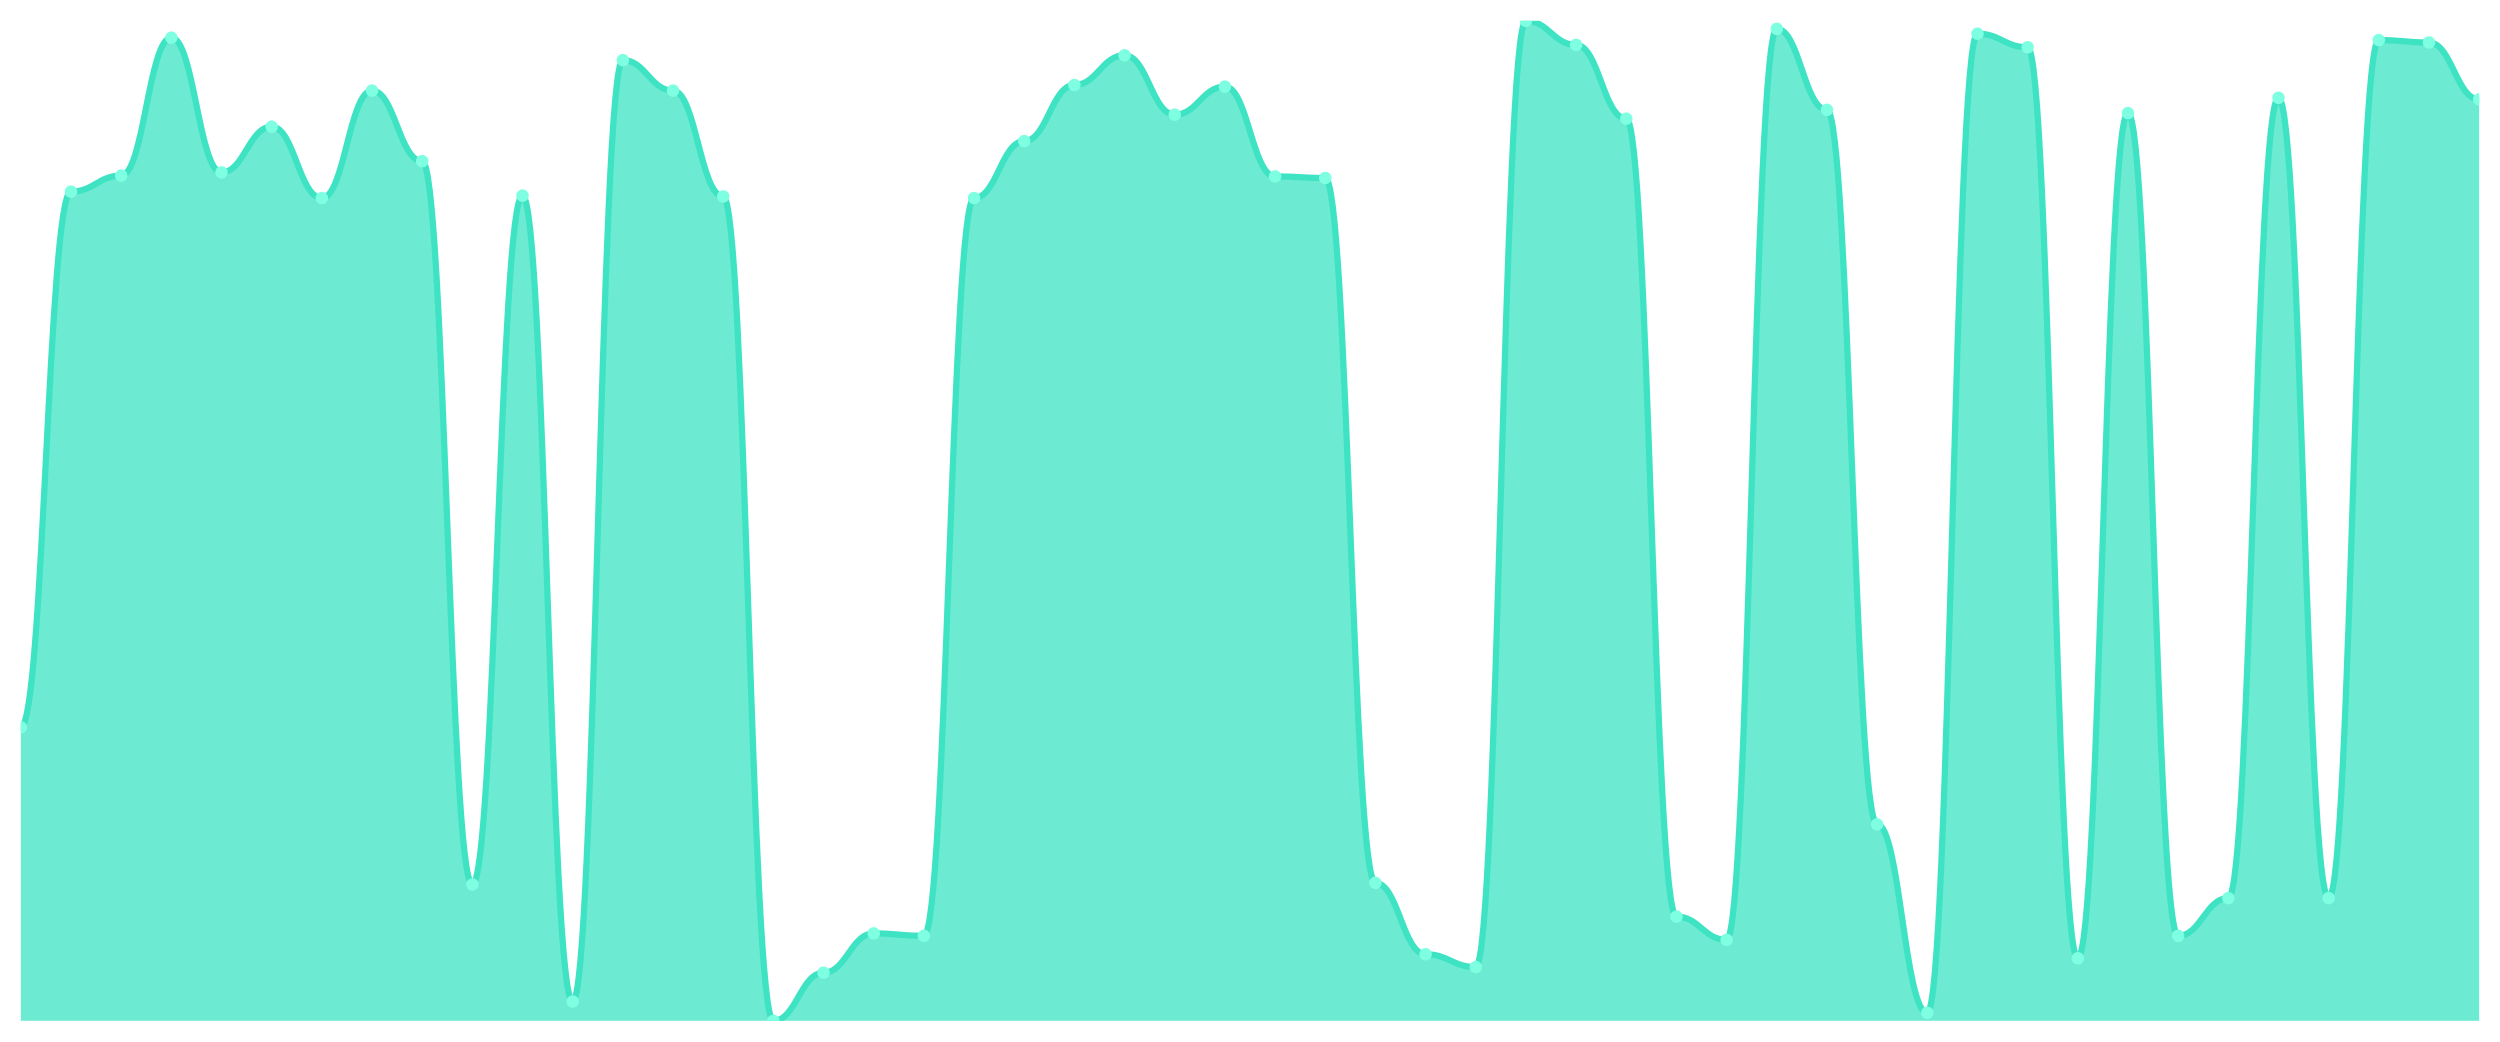
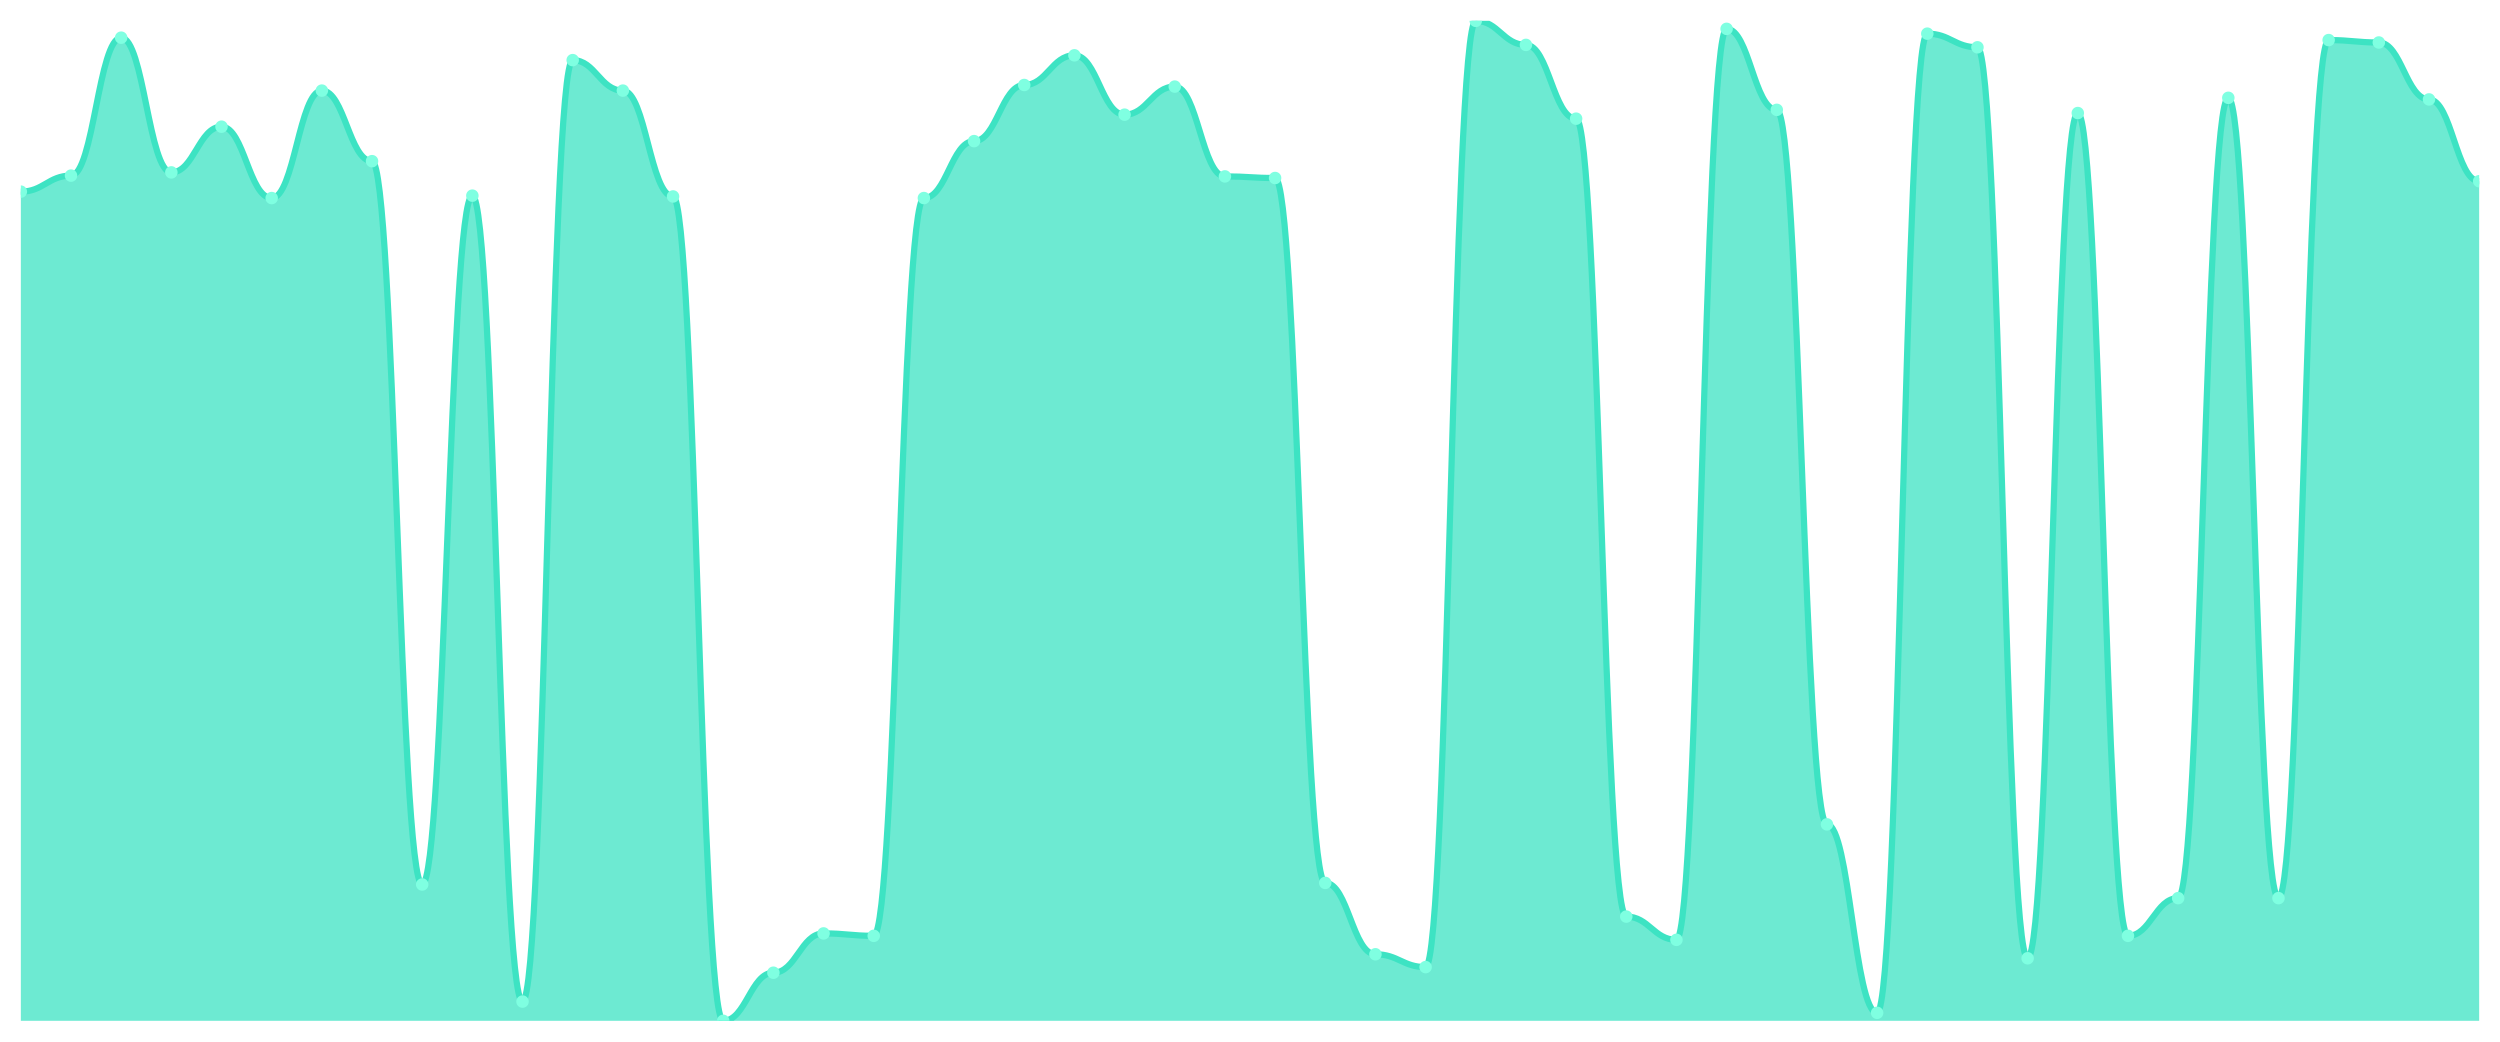
<svg xmlns="http://www.w3.org/2000/svg" viewBox="0 0 1200 500" width="1200" height="500">
  <defs>
    <clipPath id="c">
      <rect x="10" y="10" width="1180" height="480" />
    </clipPath>
  </defs>
  <rect width="1200" height="500" fill="none" />
  <g clip-path="url(#c)">
-     <path d="M 10,490 L 10,349.118 C 20.837,349.118 23.245,91.989 34.082,91.989 C 44.918,91.989 47.327,84.29 58.163,84.29 C 69,84.29 71.408,18.083 82.245,18.083 C 93.082,18.083 95.49,82.751 106.327,82.751 C 117.163,82.751 119.571,60.81 130.408,60.81 C 141.245,60.81 143.653,95.068 154.49,95.068 C 165.327,95.068 167.735,43.488 178.571,43.488 C 189.408,43.488 191.816,77.362 202.653,77.362 C 213.49,77.362 215.898,424.563 226.735,424.563 C 237.571,424.563 239.98,93.913 250.816,93.913 C 261.653,93.913 264.061,480.762 274.898,480.762 C 285.735,480.762 288.143,28.861 298.98,28.861 C 309.816,28.861 312.224,43.488 323.061,43.488 C 333.898,43.488 336.306,94.298 347.143,94.298 C 357.98,94.298 360.388,490 371.224,490 C 382.061,490 384.469,466.905 395.306,466.905 C 406.143,466.905 408.551,448.043 419.388,448.043 C 430.224,448.043 432.633,449.198 443.469,449.198 C 454.306,449.198 456.714,95.068 467.551,95.068 C 478.388,95.068 480.796,67.739 491.633,67.739 C 502.469,67.739 504.878,40.794 515.714,40.794 C 526.551,40.794 528.959,26.552 539.796,26.552 C 550.633,26.552 553.041,55.036 563.878,55.036 C 574.714,55.036 577.122,41.564 587.959,41.564 C 598.796,41.564 601.204,84.675 612.041,84.675 C 622.878,84.675 625.286,85.445 636.122,85.445 C 646.959,85.445 649.367,423.793 660.204,423.793 C 671.041,423.793 673.449,458.051 684.286,458.051 C 695.122,458.051 697.531,464.21 708.367,464.21 C 719.204,464.21 721.612,10 732.449,10 C 743.286,10 745.694,21.548 756.531,21.548 C 767.367,21.548 769.776,56.961 780.612,56.961 C 791.449,56.961 793.857,439.96 804.694,439.96 C 815.531,439.96 817.939,451.123 828.776,451.123 C 839.612,451.123 842.02,13.849 852.857,13.849 C 863.694,13.849 866.102,52.727 876.939,52.727 C 887.776,52.727 890.184,395.694 901.02,395.694 C 911.857,395.694 914.265,486.151 925.102,486.151 C 935.939,486.151 938.347,16.159 949.184,16.159 C 960.02,16.159 962.429,22.702 973.265,22.702 C 984.102,22.702 986.51,459.976 997.347,459.976 C 1008.184,459.976 1010.592,54.266 1021.429,54.266 C 1032.265,54.266 1034.673,449.198 1045.51,449.198 C 1056.347,449.198 1058.755,431.107 1069.592,431.107 C 1080.429,431.107 1082.837,46.953 1093.673,46.953 C 1104.51,46.953 1106.918,431.107 1117.755,431.107 C 1128.592,431.107 1131,19.238 1141.837,19.238 C 1152.673,19.238 1155.082,20.393 1165.918,20.393 C 1176.755,20.393 1179.163,47.723 1190,47.723 L 1190,490 Z" fill="rgba(61,227,195,0.75)" />
-     <path d="M 10,349.118 C 20.837,349.118 23.245,91.989 34.082,91.989 C 44.918,91.989 47.327,84.29 58.163,84.29 C 69,84.29 71.408,18.083 82.245,18.083 C 93.082,18.083 95.49,82.751 106.327,82.751 C 117.163,82.751 119.571,60.81 130.408,60.81 C 141.245,60.81 143.653,95.068 154.49,95.068 C 165.327,95.068 167.735,43.488 178.571,43.488 C 189.408,43.488 191.816,77.362 202.653,77.362 C 213.49,77.362 215.898,424.563 226.735,424.563 C 237.571,424.563 239.98,93.913 250.816,93.913 C 261.653,93.913 264.061,480.762 274.898,480.762 C 285.735,480.762 288.143,28.861 298.98,28.861 C 309.816,28.861 312.224,43.488 323.061,43.488 C 333.898,43.488 336.306,94.298 347.143,94.298 C 357.98,94.298 360.388,490 371.224,490 C 382.061,490 384.469,466.905 395.306,466.905 C 406.143,466.905 408.551,448.043 419.388,448.043 C 430.224,448.043 432.633,449.198 443.469,449.198 C 454.306,449.198 456.714,95.068 467.551,95.068 C 478.388,95.068 480.796,67.739 491.633,67.739 C 502.469,67.739 504.878,40.794 515.714,40.794 C 526.551,40.794 528.959,26.552 539.796,26.552 C 550.633,26.552 553.041,55.036 563.878,55.036 C 574.714,55.036 577.122,41.564 587.959,41.564 C 598.796,41.564 601.204,84.675 612.041,84.675 C 622.878,84.675 625.286,85.445 636.122,85.445 C 646.959,85.445 649.367,423.793 660.204,423.793 C 671.041,423.793 673.449,458.051 684.286,458.051 C 695.122,458.051 697.531,464.21 708.367,464.21 C 719.204,464.21 721.612,10 732.449,10 C 743.286,10 745.694,21.548 756.531,21.548 C 767.367,21.548 769.776,56.961 780.612,56.961 C 791.449,56.961 793.857,439.96 804.694,439.96 C 815.531,439.96 817.939,451.123 828.776,451.123 C 839.612,451.123 842.02,13.849 852.857,13.849 C 863.694,13.849 866.102,52.727 876.939,52.727 C 887.776,52.727 890.184,395.694 901.02,395.694 C 911.857,395.694 914.265,486.151 925.102,486.151 C 935.939,486.151 938.347,16.159 949.184,16.159 C 960.02,16.159 962.429,22.702 973.265,22.702 C 984.102,22.702 986.51,459.976 997.347,459.976 C 1008.184,459.976 1010.592,54.266 1021.429,54.266 C 1032.265,54.266 1034.673,449.198 1045.51,449.198 C 1056.347,449.198 1058.755,431.107 1069.592,431.107 C 1080.429,431.107 1082.837,46.953 1093.673,46.953 C 1104.51,46.953 1106.918,431.107 1117.755,431.107 C 1128.592,431.107 1131,19.238 1141.837,19.238 C 1152.673,19.238 1155.082,20.393 1165.918,20.393 C 1176.755,20.393 1179.163,47.723 1190,47.723" fill="none" stroke="#3de3c3" stroke-width="3" stroke-linecap="round" stroke-linejoin="round" />
-     <circle cx="10" cy="349.118" r="3" fill="#7fffe1" />
-     <circle cx="34.082" cy="91.989" r="3" fill="#7fffe1" />
-     <circle cx="58.163" cy="84.29" r="3" fill="#7fffe1" />
-     <circle cx="82.245" cy="18.083" r="3" fill="#7fffe1" />
-     <circle cx="106.327" cy="82.751" r="3" fill="#7fffe1" />
-     <circle cx="130.408" cy="60.81" r="3" fill="#7fffe1" />
-     <circle cx="154.49" cy="95.068" r="3" fill="#7fffe1" />
-     <circle cx="178.571" cy="43.488" r="3" fill="#7fffe1" />
-     <circle cx="202.653" cy="77.362" r="3" fill="#7fffe1" />
-     <circle cx="226.735" cy="424.563" r="3" fill="#7fffe1" />
-     <circle cx="250.816" cy="93.913" r="3" fill="#7fffe1" />
-     <circle cx="274.898" cy="480.762" r="3" fill="#7fffe1" />
-     <circle cx="298.98" cy="28.861" r="3" fill="#7fffe1" />
-     <circle cx="323.061" cy="43.488" r="3" fill="#7fffe1" />
-     <circle cx="347.143" cy="94.298" r="3" fill="#7fffe1" />
-     <circle cx="371.224" cy="490" r="3" fill="#7fffe1" />
-     <circle cx="395.306" cy="466.905" r="3" fill="#7fffe1" />
-     <circle cx="419.388" cy="448.043" r="3" fill="#7fffe1" />
-     <circle cx="443.469" cy="449.198" r="3" fill="#7fffe1" />
-     <circle cx="467.551" cy="95.068" r="3" fill="#7fffe1" />
-     <circle cx="491.633" cy="67.739" r="3" fill="#7fffe1" />
-     <circle cx="515.714" cy="40.794" r="3" fill="#7fffe1" />
-     <circle cx="539.796" cy="26.552" r="3" fill="#7fffe1" />
-     <circle cx="563.878" cy="55.036" r="3" fill="#7fffe1" />
-     <circle cx="587.959" cy="41.564" r="3" fill="#7fffe1" />
-     <circle cx="612.041" cy="84.675" r="3" fill="#7fffe1" />
-     <circle cx="636.122" cy="85.445" r="3" fill="#7fffe1" />
-     <circle cx="660.204" cy="423.793" r="3" fill="#7fffe1" />
-     <circle cx="684.286" cy="458.051" r="3" fill="#7fffe1" />
-     <circle cx="708.367" cy="464.21" r="3" fill="#7fffe1" />
-     <circle cx="732.449" cy="10" r="3" fill="#7fffe1" />
-     <circle cx="756.531" cy="21.548" r="3" fill="#7fffe1" />
-     <circle cx="780.612" cy="56.961" r="3" fill="#7fffe1" />
-     <circle cx="804.694" cy="439.96" r="3" fill="#7fffe1" />
-     <circle cx="828.776" cy="451.123" r="3" fill="#7fffe1" />
-     <circle cx="852.857" cy="13.849" r="3" fill="#7fffe1" />
-     <circle cx="876.939" cy="52.727" r="3" fill="#7fffe1" />
-     <circle cx="901.02" cy="395.694" r="3" fill="#7fffe1" />
-     <circle cx="925.102" cy="486.151" r="3" fill="#7fffe1" />
-     <circle cx="949.184" cy="16.159" r="3" fill="#7fffe1" />
-     <circle cx="973.265" cy="22.702" r="3" fill="#7fffe1" />
-     <circle cx="997.347" cy="459.976" r="3" fill="#7fffe1" />
-     <circle cx="1021.429" cy="54.266" r="3" fill="#7fffe1" />
-     <circle cx="1045.51" cy="449.198" r="3" fill="#7fffe1" />
-     <circle cx="1069.592" cy="431.107" r="3" fill="#7fffe1" />
-     <circle cx="1093.673" cy="46.953" r="3" fill="#7fffe1" />
-     <circle cx="1117.755" cy="431.107" r="3" fill="#7fffe1" />
-     <circle cx="1141.837" cy="19.238" r="3" fill="#7fffe1" />
-     <circle cx="1165.918" cy="20.393" r="3" fill="#7fffe1" />
-     <circle cx="1190" cy="47.723" r="3" fill="#7fffe1" />
+     <path d="M 10,490 L 10,91.989 C 20.837,91.989 23.245,84.29 34.082,84.29 C 44.918,84.29 47.327,18.083 58.163,18.083 C 69,18.083 71.408,82.751 82.245,82.751 C 93.082,82.751 95.49,60.81 106.327,60.81 C 117.163,60.81 119.571,95.068 130.408,95.068 C 141.245,95.068 143.653,43.488 154.49,43.488 C 165.327,43.488 167.735,77.362 178.571,77.362 C 189.408,77.362 191.816,424.563 202.653,424.563 C 213.49,424.563 215.898,93.913 226.735,93.913 C 237.571,93.913 239.98,480.762 250.816,480.762 C 261.653,480.762 264.061,28.861 274.898,28.861 C 285.735,28.861 288.143,43.488 298.98,43.488 C 309.816,43.488 312.224,94.298 323.061,94.298 C 333.898,94.298 336.306,490 347.143,490 C 357.98,490 360.388,466.905 371.224,466.905 C 382.061,466.905 384.469,448.043 395.306,448.043 C 406.143,448.043 408.551,449.198 419.388,449.198 C 430.224,449.198 432.633,95.068 443.469,95.068 C 454.306,95.068 456.714,67.739 467.551,67.739 C 478.388,67.739 480.796,40.794 491.633,40.794 C 502.469,40.794 504.878,26.552 515.714,26.552 C 526.551,26.552 528.959,55.036 539.796,55.036 C 550.633,55.036 553.041,41.564 563.878,41.564 C 574.714,41.564 577.122,84.675 587.959,84.675 C 598.796,84.675 601.204,85.445 612.041,85.445 C 622.878,85.445 625.286,423.793 636.122,423.793 C 646.959,423.793 649.367,458.051 660.204,458.051 C 671.041,458.051 673.449,464.21 684.286,464.21 C 695.122,464.21 697.531,10 708.367,10 C 719.204,10 721.612,21.548 732.449,21.548 C 743.286,21.548 745.694,56.961 756.531,56.961 C 767.367,56.961 769.776,439.96 780.612,439.96 C 791.449,439.96 793.857,451.123 804.694,451.123 C 815.531,451.123 817.939,13.849 828.776,13.849 C 839.612,13.849 842.02,52.727 852.857,52.727 C 863.694,52.727 866.102,395.694 876.939,395.694 C 887.776,395.694 890.184,486.151 901.02,486.151 C 911.857,486.151 914.265,16.159 925.102,16.159 C 935.939,16.159 938.347,22.702 949.184,22.702 C 960.02,22.702 962.429,459.976 973.265,459.976 C 984.102,459.976 986.51,54.266 997.347,54.266 C 1008.184,54.266 1010.592,449.198 1021.429,449.198 C 1032.265,449.198 1034.673,431.107 1045.51,431.107 C 1056.347,431.107 1058.755,46.953 1069.592,46.953 C 1080.429,46.953 1082.837,431.107 1093.673,431.107 C 1104.51,431.107 1106.918,19.238 1117.755,19.238 C 1128.592,19.238 1131,20.393 1141.837,20.393 C 1152.673,20.393 1155.082,47.723 1165.918,47.723 C 1176.755,47.723 1179.163,86.985 1190,86.985 L 1190,490 Z" fill="rgba(61,227,195,0.75)" />
+     <path d="M 10,91.989 C 20.837,91.989 23.245,84.29 34.082,84.29 C 44.918,84.29 47.327,18.083 58.163,18.083 C 69,18.083 71.408,82.751 82.245,82.751 C 93.082,82.751 95.49,60.81 106.327,60.81 C 117.163,60.81 119.571,95.068 130.408,95.068 C 141.245,95.068 143.653,43.488 154.49,43.488 C 165.327,43.488 167.735,77.362 178.571,77.362 C 189.408,77.362 191.816,424.563 202.653,424.563 C 213.49,424.563 215.898,93.913 226.735,93.913 C 237.571,93.913 239.98,480.762 250.816,480.762 C 261.653,480.762 264.061,28.861 274.898,28.861 C 285.735,28.861 288.143,43.488 298.98,43.488 C 309.816,43.488 312.224,94.298 323.061,94.298 C 333.898,94.298 336.306,490 347.143,490 C 357.98,490 360.388,466.905 371.224,466.905 C 382.061,466.905 384.469,448.043 395.306,448.043 C 406.143,448.043 408.551,449.198 419.388,449.198 C 430.224,449.198 432.633,95.068 443.469,95.068 C 454.306,95.068 456.714,67.739 467.551,67.739 C 478.388,67.739 480.796,40.794 491.633,40.794 C 502.469,40.794 504.878,26.552 515.714,26.552 C 526.551,26.552 528.959,55.036 539.796,55.036 C 550.633,55.036 553.041,41.564 563.878,41.564 C 574.714,41.564 577.122,84.675 587.959,84.675 C 598.796,84.675 601.204,85.445 612.041,85.445 C 622.878,85.445 625.286,423.793 636.122,423.793 C 646.959,423.793 649.367,458.051 660.204,458.051 C 671.041,458.051 673.449,464.21 684.286,464.21 C 695.122,464.21 697.531,10 708.367,10 C 719.204,10 721.612,21.548 732.449,21.548 C 743.286,21.548 745.694,56.961 756.531,56.961 C 767.367,56.961 769.776,439.96 780.612,439.96 C 791.449,439.96 793.857,451.123 804.694,451.123 C 815.531,451.123 817.939,13.849 828.776,13.849 C 839.612,13.849 842.02,52.727 852.857,52.727 C 863.694,52.727 866.102,395.694 876.939,395.694 C 887.776,395.694 890.184,486.151 901.02,486.151 C 911.857,486.151 914.265,16.159 925.102,16.159 C 935.939,16.159 938.347,22.702 949.184,22.702 C 960.02,22.702 962.429,459.976 973.265,459.976 C 984.102,459.976 986.51,54.266 997.347,54.266 C 1008.184,54.266 1010.592,449.198 1021.429,449.198 C 1032.265,449.198 1034.673,431.107 1045.51,431.107 C 1056.347,431.107 1058.755,46.953 1069.592,46.953 C 1080.429,46.953 1082.837,431.107 1093.673,431.107 C 1104.51,431.107 1106.918,19.238 1117.755,19.238 C 1128.592,19.238 1131,20.393 1141.837,20.393 C 1152.673,20.393 1155.082,47.723 1165.918,47.723 C 1176.755,47.723 1179.163,86.985 1190,86.985" fill="none" stroke="#3de3c3" stroke-width="3" stroke-linecap="round" stroke-linejoin="round" />
+     <circle cx="10" cy="91.989" r="3" fill="#7fffe1" />
+     <circle cx="34.082" cy="84.29" r="3" fill="#7fffe1" />
+     <circle cx="58.163" cy="18.083" r="3" fill="#7fffe1" />
+     <circle cx="82.245" cy="82.751" r="3" fill="#7fffe1" />
+     <circle cx="106.327" cy="60.81" r="3" fill="#7fffe1" />
+     <circle cx="130.408" cy="95.068" r="3" fill="#7fffe1" />
+     <circle cx="154.49" cy="43.488" r="3" fill="#7fffe1" />
+     <circle cx="178.571" cy="77.362" r="3" fill="#7fffe1" />
+     <circle cx="202.653" cy="424.563" r="3" fill="#7fffe1" />
+     <circle cx="226.735" cy="93.913" r="3" fill="#7fffe1" />
+     <circle cx="250.816" cy="480.762" r="3" fill="#7fffe1" />
+     <circle cx="274.898" cy="28.861" r="3" fill="#7fffe1" />
+     <circle cx="298.98" cy="43.488" r="3" fill="#7fffe1" />
+     <circle cx="323.061" cy="94.298" r="3" fill="#7fffe1" />
+     <circle cx="347.143" cy="490" r="3" fill="#7fffe1" />
+     <circle cx="371.224" cy="466.905" r="3" fill="#7fffe1" />
+     <circle cx="395.306" cy="448.043" r="3" fill="#7fffe1" />
+     <circle cx="419.388" cy="449.198" r="3" fill="#7fffe1" />
+     <circle cx="443.469" cy="95.068" r="3" fill="#7fffe1" />
+     <circle cx="467.551" cy="67.739" r="3" fill="#7fffe1" />
+     <circle cx="491.633" cy="40.794" r="3" fill="#7fffe1" />
+     <circle cx="515.714" cy="26.552" r="3" fill="#7fffe1" />
+     <circle cx="539.796" cy="55.036" r="3" fill="#7fffe1" />
+     <circle cx="563.878" cy="41.564" r="3" fill="#7fffe1" />
+     <circle cx="587.959" cy="84.675" r="3" fill="#7fffe1" />
+     <circle cx="612.041" cy="85.445" r="3" fill="#7fffe1" />
+     <circle cx="636.122" cy="423.793" r="3" fill="#7fffe1" />
+     <circle cx="660.204" cy="458.051" r="3" fill="#7fffe1" />
+     <circle cx="684.286" cy="464.21" r="3" fill="#7fffe1" />
+     <circle cx="708.367" cy="10" r="3" fill="#7fffe1" />
+     <circle cx="732.449" cy="21.548" r="3" fill="#7fffe1" />
+     <circle cx="756.531" cy="56.961" r="3" fill="#7fffe1" />
+     <circle cx="780.612" cy="439.96" r="3" fill="#7fffe1" />
+     <circle cx="804.694" cy="451.123" r="3" fill="#7fffe1" />
+     <circle cx="828.776" cy="13.849" r="3" fill="#7fffe1" />
+     <circle cx="852.857" cy="52.727" r="3" fill="#7fffe1" />
+     <circle cx="876.939" cy="395.694" r="3" fill="#7fffe1" />
+     <circle cx="901.02" cy="486.151" r="3" fill="#7fffe1" />
+     <circle cx="925.102" cy="16.159" r="3" fill="#7fffe1" />
+     <circle cx="949.184" cy="22.702" r="3" fill="#7fffe1" />
+     <circle cx="973.265" cy="459.976" r="3" fill="#7fffe1" />
+     <circle cx="997.347" cy="54.266" r="3" fill="#7fffe1" />
+     <circle cx="1021.429" cy="449.198" r="3" fill="#7fffe1" />
+     <circle cx="1045.51" cy="431.107" r="3" fill="#7fffe1" />
+     <circle cx="1069.592" cy="46.953" r="3" fill="#7fffe1" />
+     <circle cx="1093.673" cy="431.107" r="3" fill="#7fffe1" />
+     <circle cx="1117.755" cy="19.238" r="3" fill="#7fffe1" />
+     <circle cx="1141.837" cy="20.393" r="3" fill="#7fffe1" />
+     <circle cx="1165.918" cy="47.723" r="3" fill="#7fffe1" />
+     <circle cx="1190" cy="86.985" r="3" fill="#7fffe1" />
  </g>
</svg>
